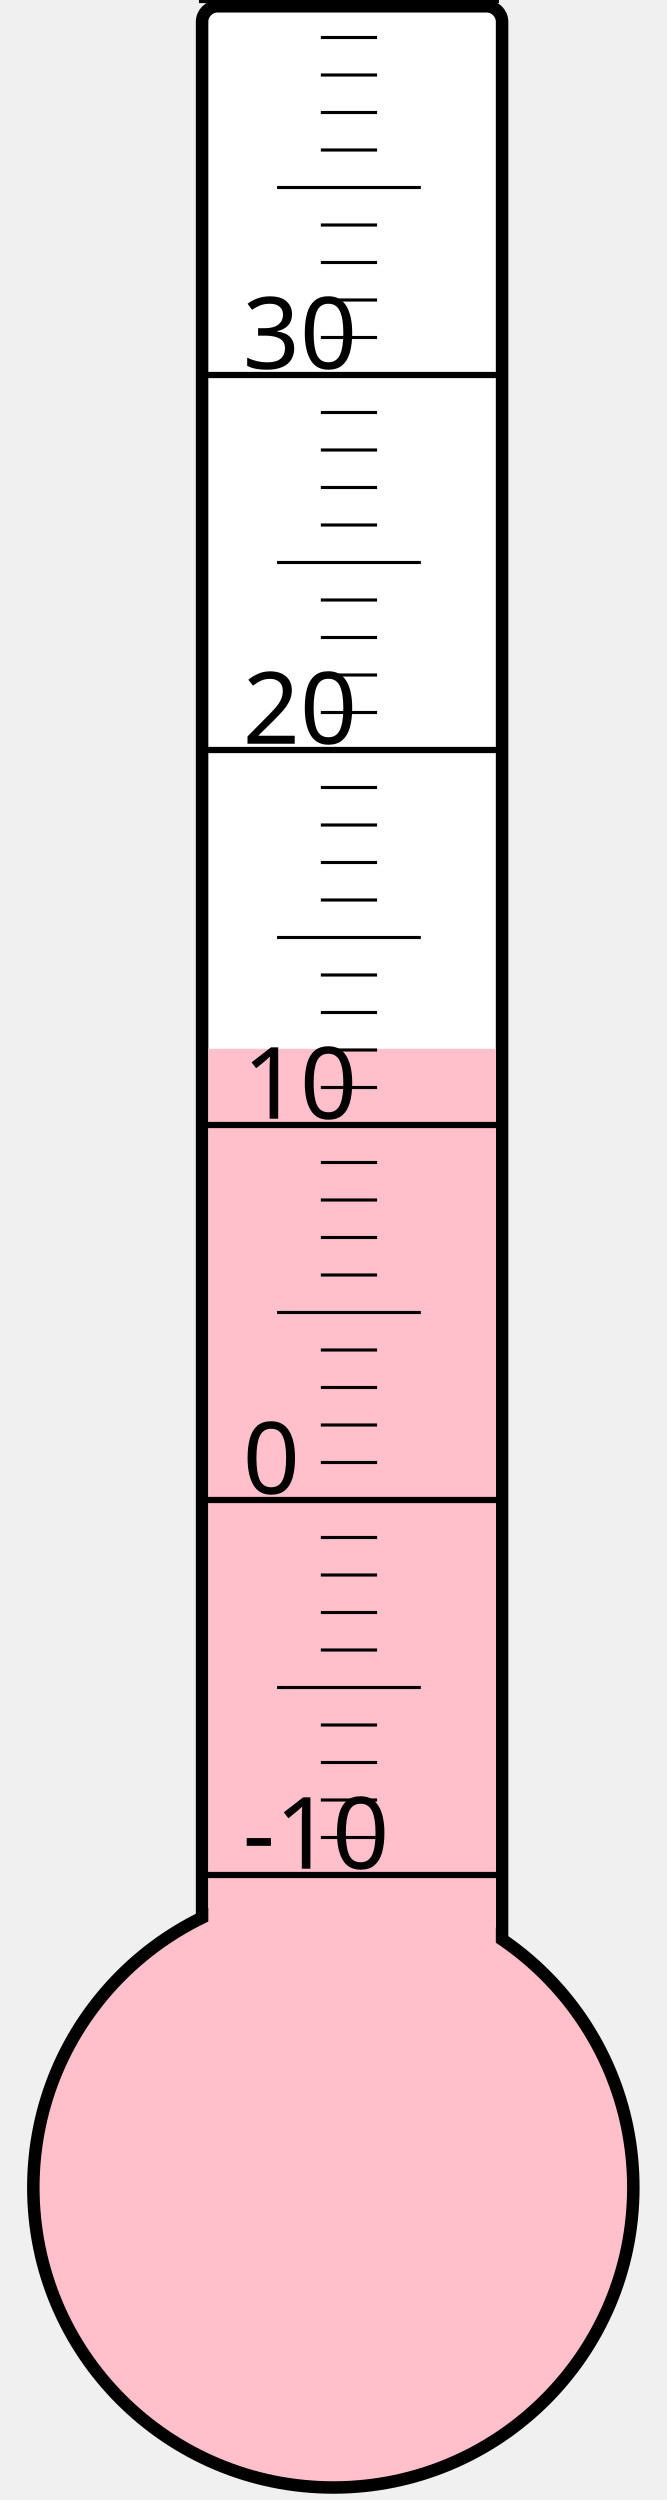
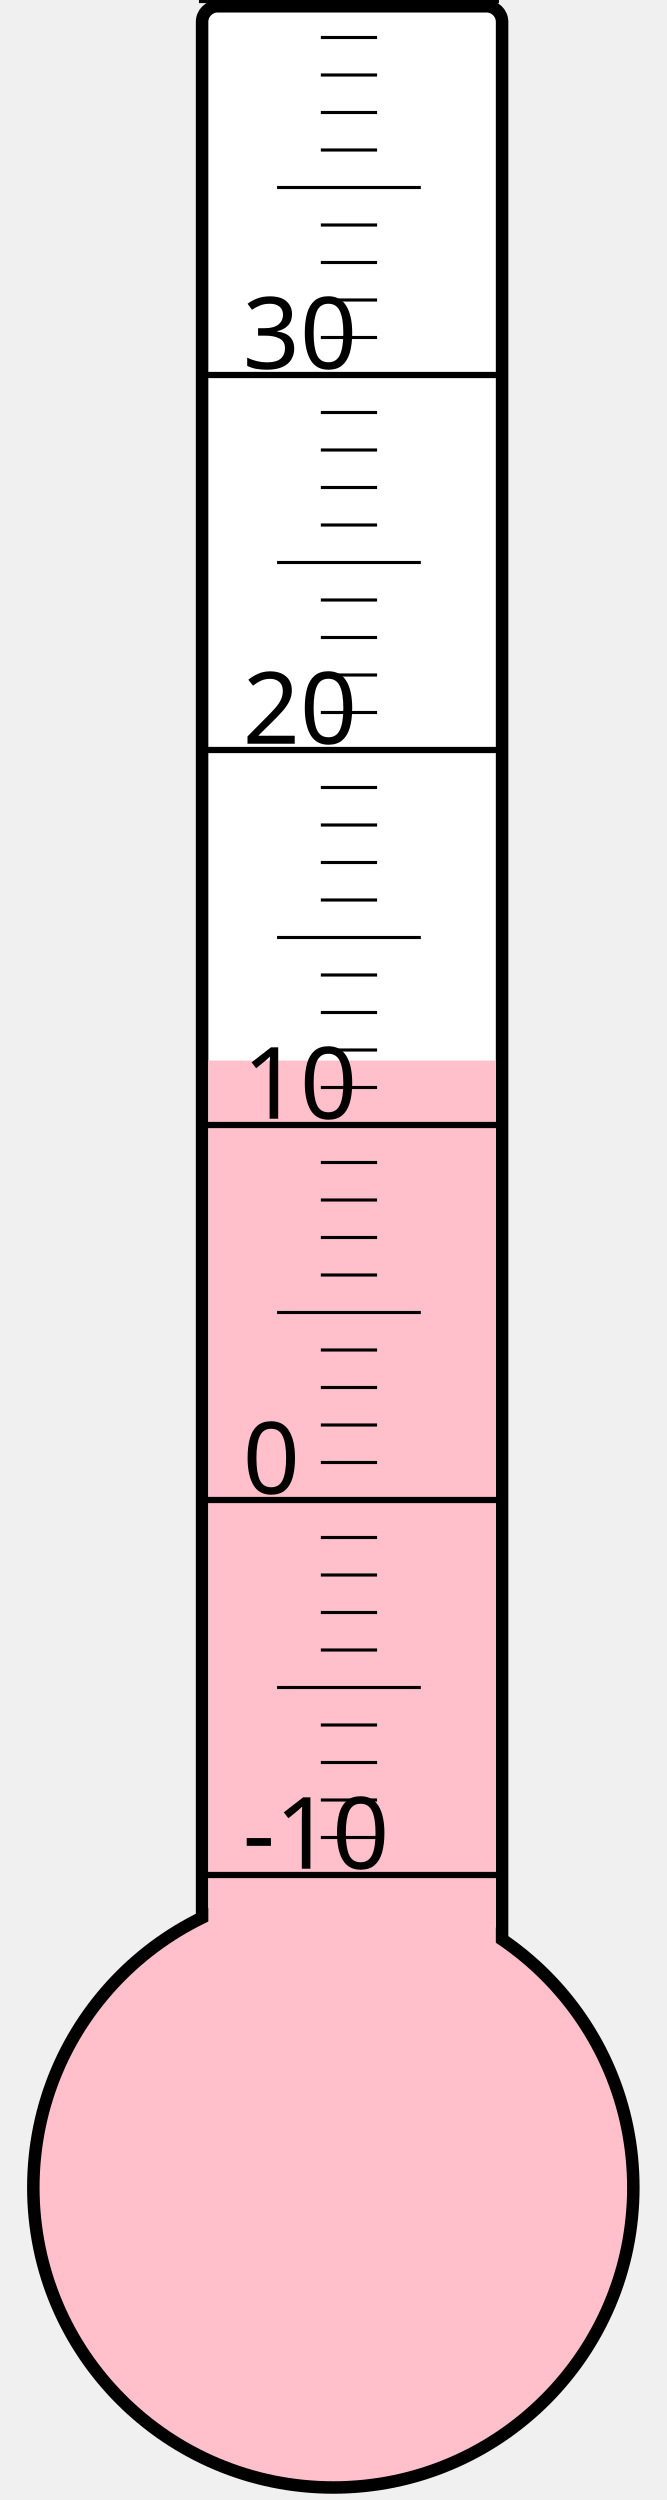
<svg xmlns="http://www.w3.org/2000/svg" width="40px" height="150px" viewBox="0 0 200 800">
  <rect width="200" height="800" x="0" y="0" style="fill: #ffffeb; fill-opacity: 0;" />
  <rect width="96" height="680" x="58" y="2" rx="5" ry="5" style="fill: white; fill-opacity: 1; stroke: black; stroke-width: 4;" />
  <circle cx="100" cy="700" r="96" style="fill: pink; stroke: black; stroke-width: 4;" />
-   <rect width="92" height="364.375" x="60" y="335.625" style="fill: pink; fill-opacity: 1; stroke-width: 0;" />
+   <rect width="92" height="360.625" x="60" y="339.375" style="fill: pink; fill-opacity: 1; stroke-width: 0;" />
  <text x="71" y="598" style="font-family: sans-serif; font-size: 24pt;">-10</text>
  <text x="71" y="478" style="font-family: sans-serif; font-size: 24pt;">0</text>
  <text x="71" y="358" style="font-family: sans-serif; font-size: 24pt;">10</text>
  <text x="71" y="238" style="font-family: sans-serif; font-size: 24pt;">20</text>
  <text x="71" y="118" style="font-family: sans-serif; font-size: 24pt;">30</text>
  <g style="stroke: black;">
    <line x1="57" y1="600" x2="153" y2="600" style="stroke-width: 2;" />
    <line x1="96" y1="588" x2="114" y2="588" style="stroke-width: 1;" />
    <line x1="96" y1="576" x2="114" y2="576" style="stroke-width: 1;" />
    <line x1="96" y1="564" x2="114" y2="564" style="stroke-width: 1;" />
    <line x1="96" y1="552" x2="114" y2="552" style="stroke-width: 1;" />
    <line x1="82" y1="540" x2="128" y2="540" style="stroke-width: 1;" />
    <line x1="96" y1="528" x2="114" y2="528" style="stroke-width: 1;" />
    <line x1="96" y1="516" x2="114" y2="516" style="stroke-width: 1;" />
    <line x1="96" y1="504" x2="114" y2="504" style="stroke-width: 1;" />
    <line x1="96" y1="492" x2="114" y2="492" style="stroke-width: 1;" />
    <line x1="57" y1="480" x2="153" y2="480" style="stroke-width: 2;" />
    <line x1="96" y1="468" x2="114" y2="468" style="stroke-width: 1;" />
    <line x1="96" y1="456" x2="114" y2="456" style="stroke-width: 1;" />
    <line x1="96" y1="444" x2="114" y2="444" style="stroke-width: 1;" />
    <line x1="96" y1="432" x2="114" y2="432" style="stroke-width: 1;" />
    <line x1="82" y1="420" x2="128" y2="420" style="stroke-width: 1;" />
    <line x1="96" y1="408" x2="114" y2="408" style="stroke-width: 1;" />
    <line x1="96" y1="396" x2="114" y2="396" style="stroke-width: 1;" />
    <line x1="96" y1="384" x2="114" y2="384" style="stroke-width: 1;" />
    <line x1="96" y1="372" x2="114" y2="372" style="stroke-width: 1;" />
    <line x1="57" y1="360" x2="153" y2="360" style="stroke-width: 2;" />
    <line x1="96" y1="348" x2="114" y2="348" style="stroke-width: 1;" />
    <line x1="96" y1="336" x2="114" y2="336" style="stroke-width: 1;" />
    <line x1="96" y1="324" x2="114" y2="324" style="stroke-width: 1;" />
    <line x1="96" y1="312" x2="114" y2="312" style="stroke-width: 1;" />
    <line x1="82" y1="300" x2="128" y2="300" style="stroke-width: 1;" />
    <line x1="96" y1="288" x2="114" y2="288" style="stroke-width: 1;" />
    <line x1="96" y1="276" x2="114" y2="276" style="stroke-width: 1;" />
    <line x1="96" y1="264" x2="114" y2="264" style="stroke-width: 1;" />
    <line x1="96" y1="252" x2="114" y2="252" style="stroke-width: 1;" />
    <line x1="57" y1="240" x2="153" y2="240" style="stroke-width: 2;" />
    <line x1="96" y1="228" x2="114" y2="228" style="stroke-width: 1;" />
    <line x1="96" y1="216" x2="114" y2="216" style="stroke-width: 1;" />
    <line x1="96" y1="204" x2="114" y2="204" style="stroke-width: 1;" />
    <line x1="96" y1="192" x2="114" y2="192" style="stroke-width: 1;" />
    <line x1="82" y1="180" x2="128" y2="180" style="stroke-width: 1;" />
    <line x1="96" y1="168" x2="114" y2="168" style="stroke-width: 1;" />
    <line x1="96" y1="156" x2="114" y2="156" style="stroke-width: 1;" />
    <line x1="96" y1="144" x2="114" y2="144" style="stroke-width: 1;" />
    <line x1="96" y1="132" x2="114" y2="132" style="stroke-width: 1;" />
    <line x1="57" y1="120" x2="153" y2="120" style="stroke-width: 2;" />
    <line x1="96" y1="108" x2="114" y2="108" style="stroke-width: 1;" />
    <line x1="96" y1="96" x2="114" y2="96" style="stroke-width: 1;" />
    <line x1="96" y1="84" x2="114" y2="84" style="stroke-width: 1;" />
    <line x1="96" y1="72" x2="114" y2="72" style="stroke-width: 1;" />
    <line x1="82" y1="60" x2="128" y2="60" style="stroke-width: 1;" />
    <line x1="96" y1="48" x2="114" y2="48" style="stroke-width: 1;" />
    <line x1="96" y1="36" x2="114" y2="36" style="stroke-width: 1;" />
    <line x1="96" y1="24" x2="114" y2="24" style="stroke-width: 1;" />
    <line x1="96" y1="12" x2="114" y2="12" style="stroke-width: 1;" />
    <line x1="57" y1="0" x2="153" y2="0" style="stroke-width: 2;" />
  </g>
</svg>
